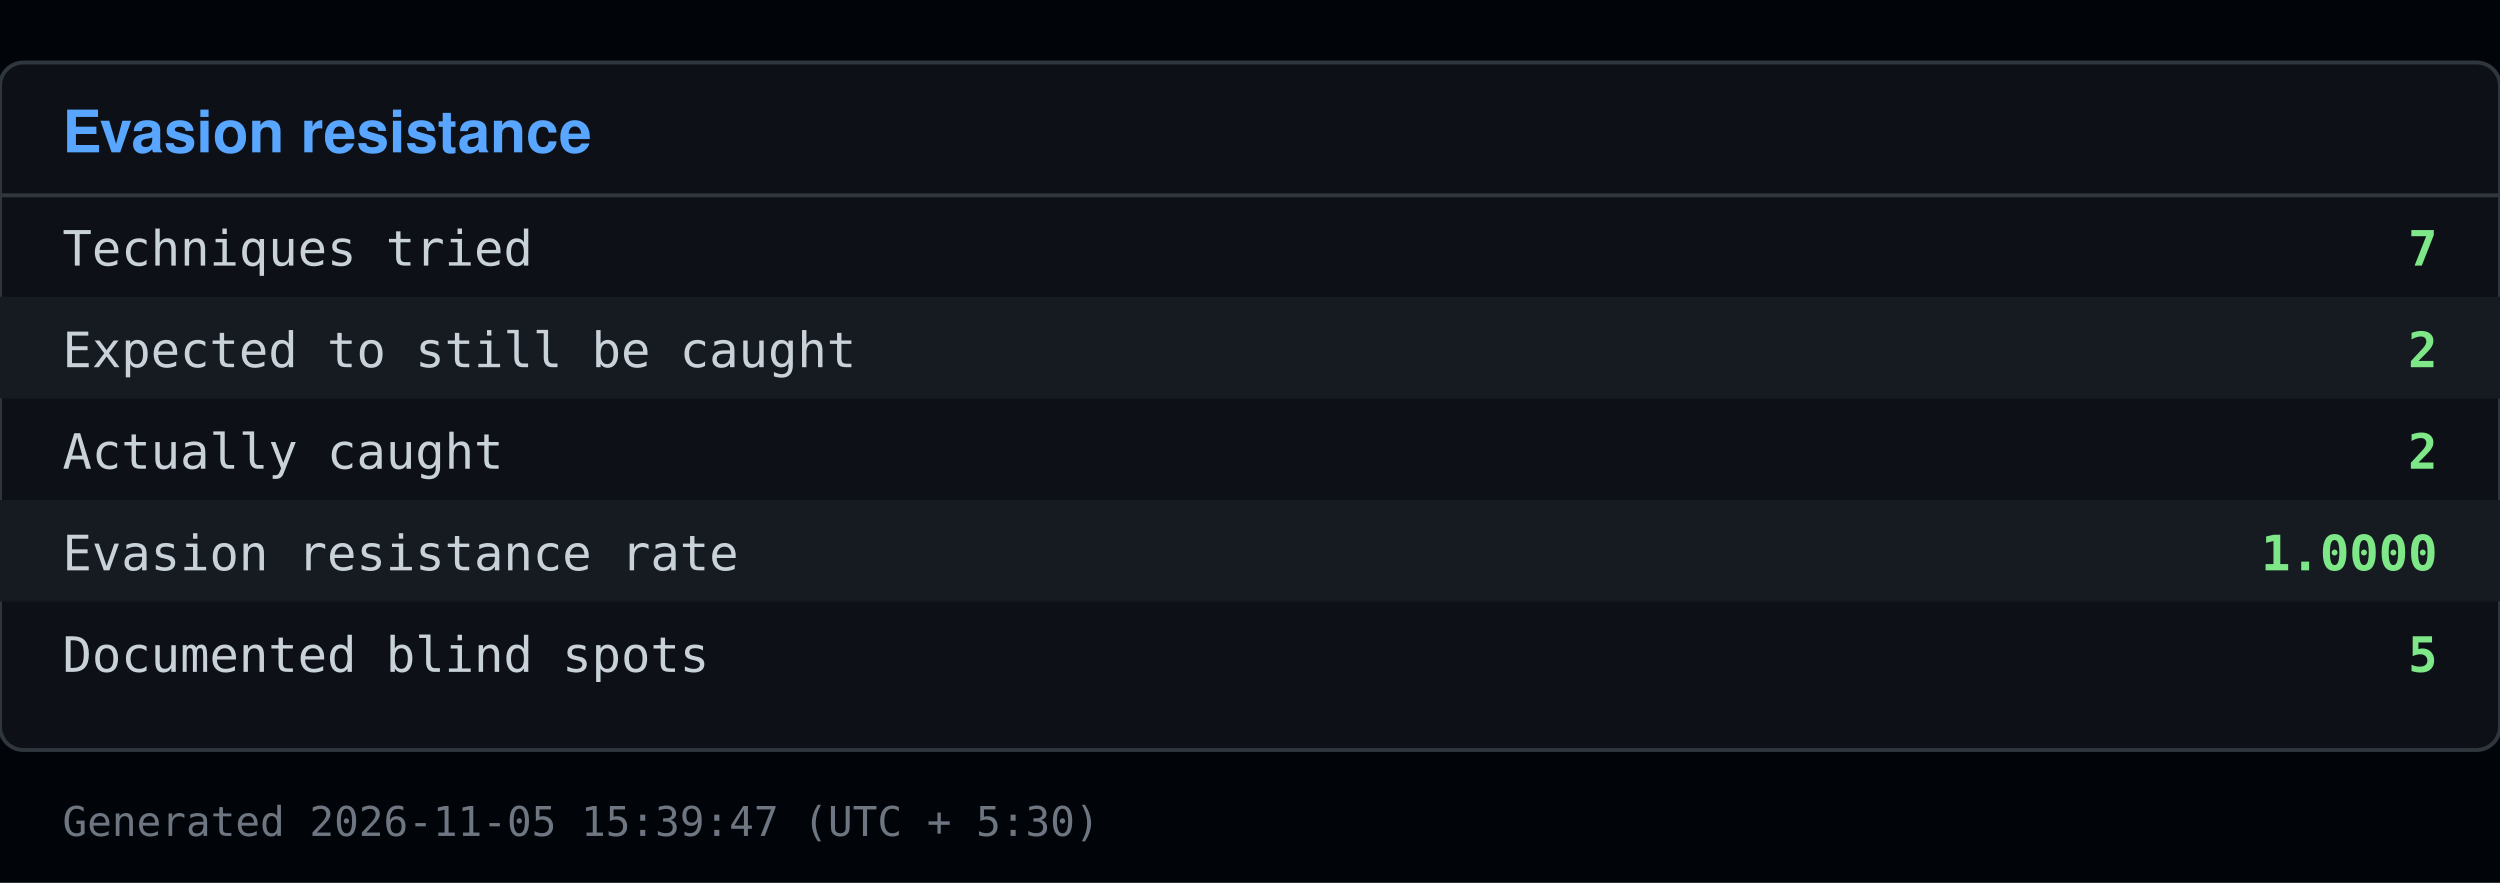
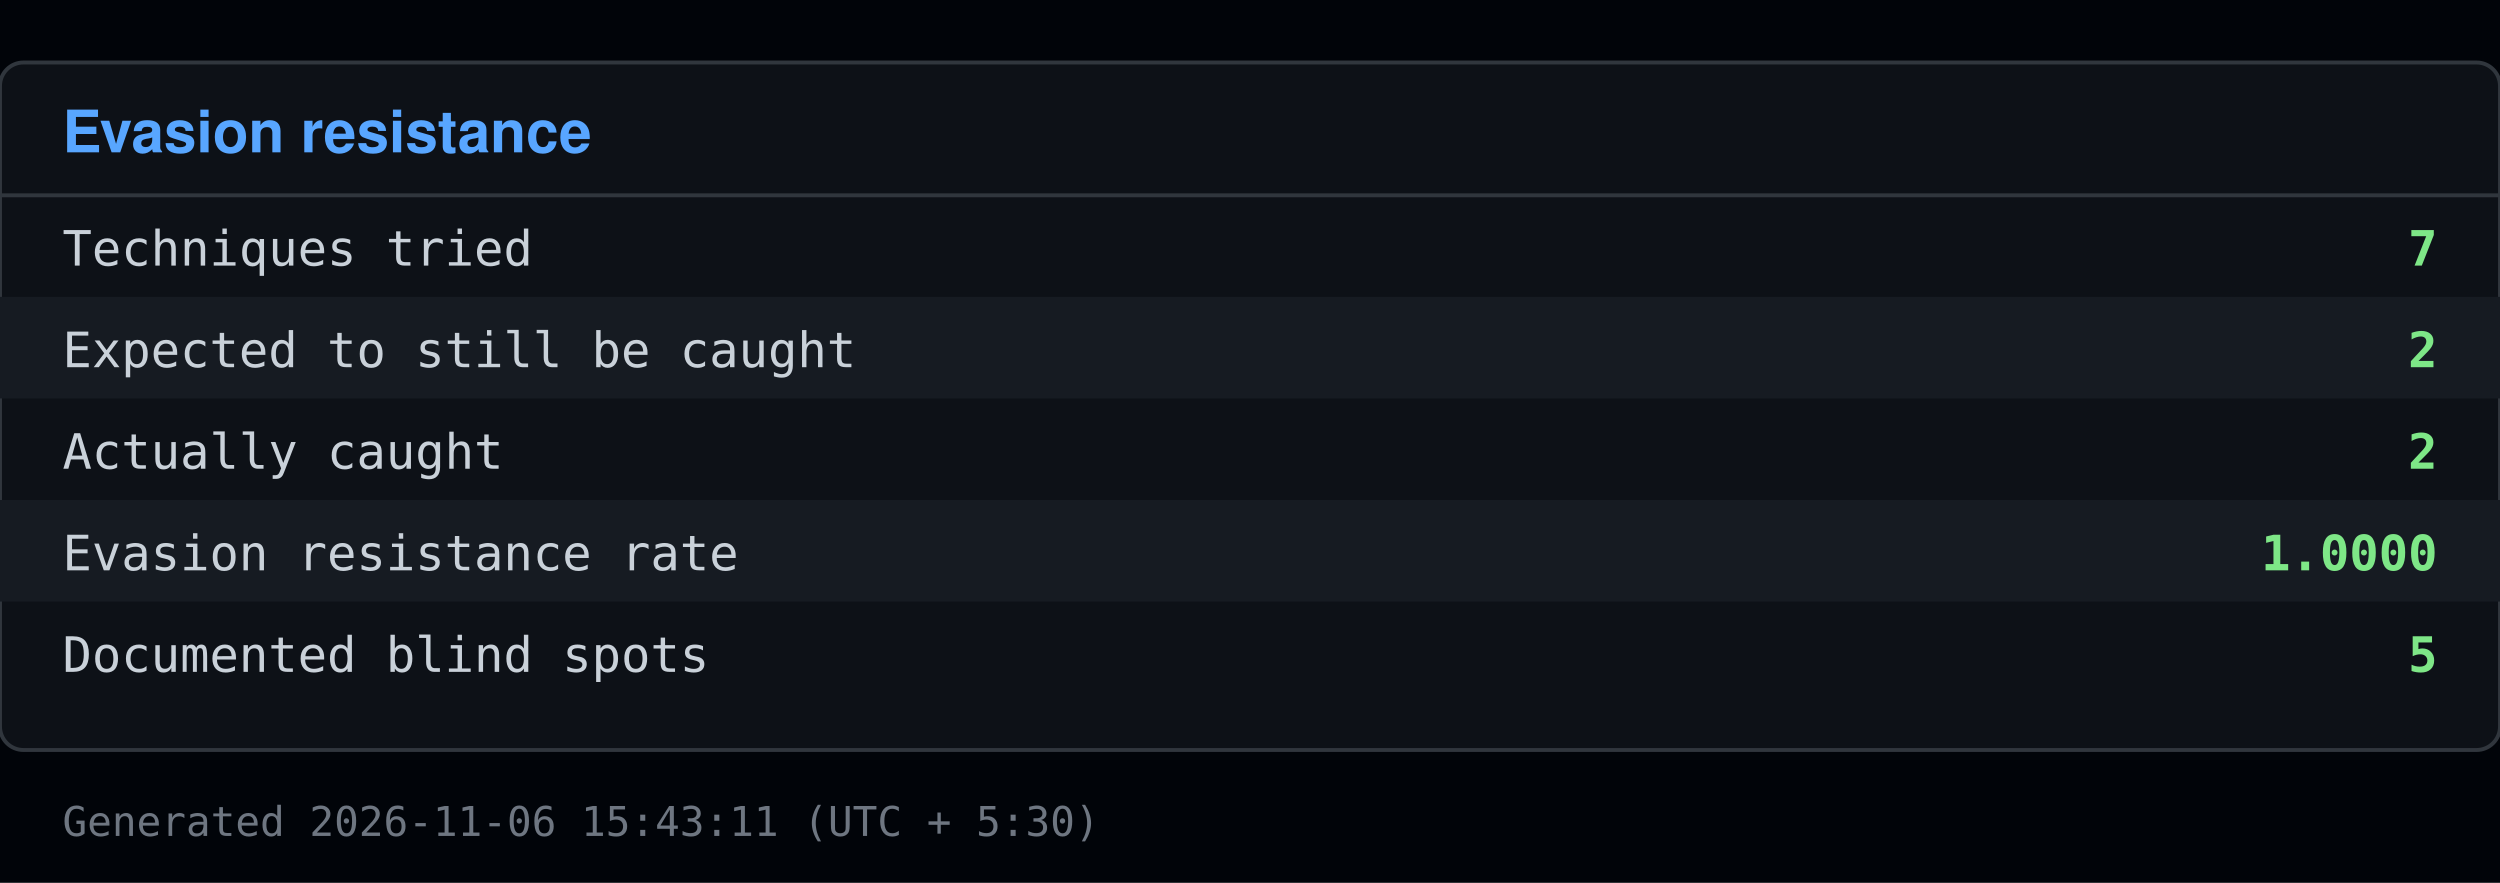
<svg xmlns="http://www.w3.org/2000/svg" viewBox="0 0 640 226" width="640" height="226">
  <rect x="0" y="0" width="640" height="226" fill="#010409" />
  <rect x="0" y="16" width="640" height="176" fill="#0d1117" stroke="#30363d" rx="6" />
  <text x="16" y="39" font-family="Segoe UI, Helvetica, Arial, sans-serif" font-size="15" font-weight="600" fill="#58a6ff">Evasion resistance</text>
  <line x1="0" y1="50" x2="640" y2="50" stroke="#30363d" />
  <text x="16" y="68" font-family="Consolas, Menlo, monospace" font-size="12.5" fill="#c9d1d9">Techniques tried</text>
  <text x="624" y="68" font-family="Consolas, Menlo, monospace" font-size="12.5" fill="#7ee787" text-anchor="end" font-weight="600">7</text>
  <rect x="0" y="76" width="640" height="26" fill="#161b22" />
  <text x="16" y="94" font-family="Consolas, Menlo, monospace" font-size="12.5" fill="#c9d1d9">Expected to still be caught</text>
  <text x="624" y="94" font-family="Consolas, Menlo, monospace" font-size="12.5" fill="#7ee787" text-anchor="end" font-weight="600">2</text>
  <text x="16" y="120" font-family="Consolas, Menlo, monospace" font-size="12.5" fill="#c9d1d9">Actually caught</text>
  <text x="624" y="120" font-family="Consolas, Menlo, monospace" font-size="12.5" fill="#7ee787" text-anchor="end" font-weight="600">2</text>
  <rect x="0" y="128" width="640" height="26" fill="#161b22" />
  <text x="16" y="146" font-family="Consolas, Menlo, monospace" font-size="12.5" fill="#c9d1d9">Evasion resistance rate</text>
  <text x="624" y="146" font-family="Consolas, Menlo, monospace" font-size="12.5" fill="#7ee787" text-anchor="end" font-weight="600">1.0000</text>
  <text x="16" y="172" font-family="Consolas, Menlo, monospace" font-size="12.5" fill="#c9d1d9">Documented blind spots</text>
  <text x="624" y="172" font-family="Consolas, Menlo, monospace" font-size="12.5" fill="#7ee787" text-anchor="end" font-weight="600">5</text>
-   <text x="16" y="214" font-family="Consolas, Menlo, monospace" font-size="10.5" fill="#6e7681">Generated 2026-11-05 15:39:47 (UTC + 5:30)</text>
+   <text x="16" y="214" font-family="Consolas, Menlo, monospace" font-size="10.5" fill="#6e7681">Generated 2026-11-06 15:43:11 (UTC + 5:30)</text>
</svg>
